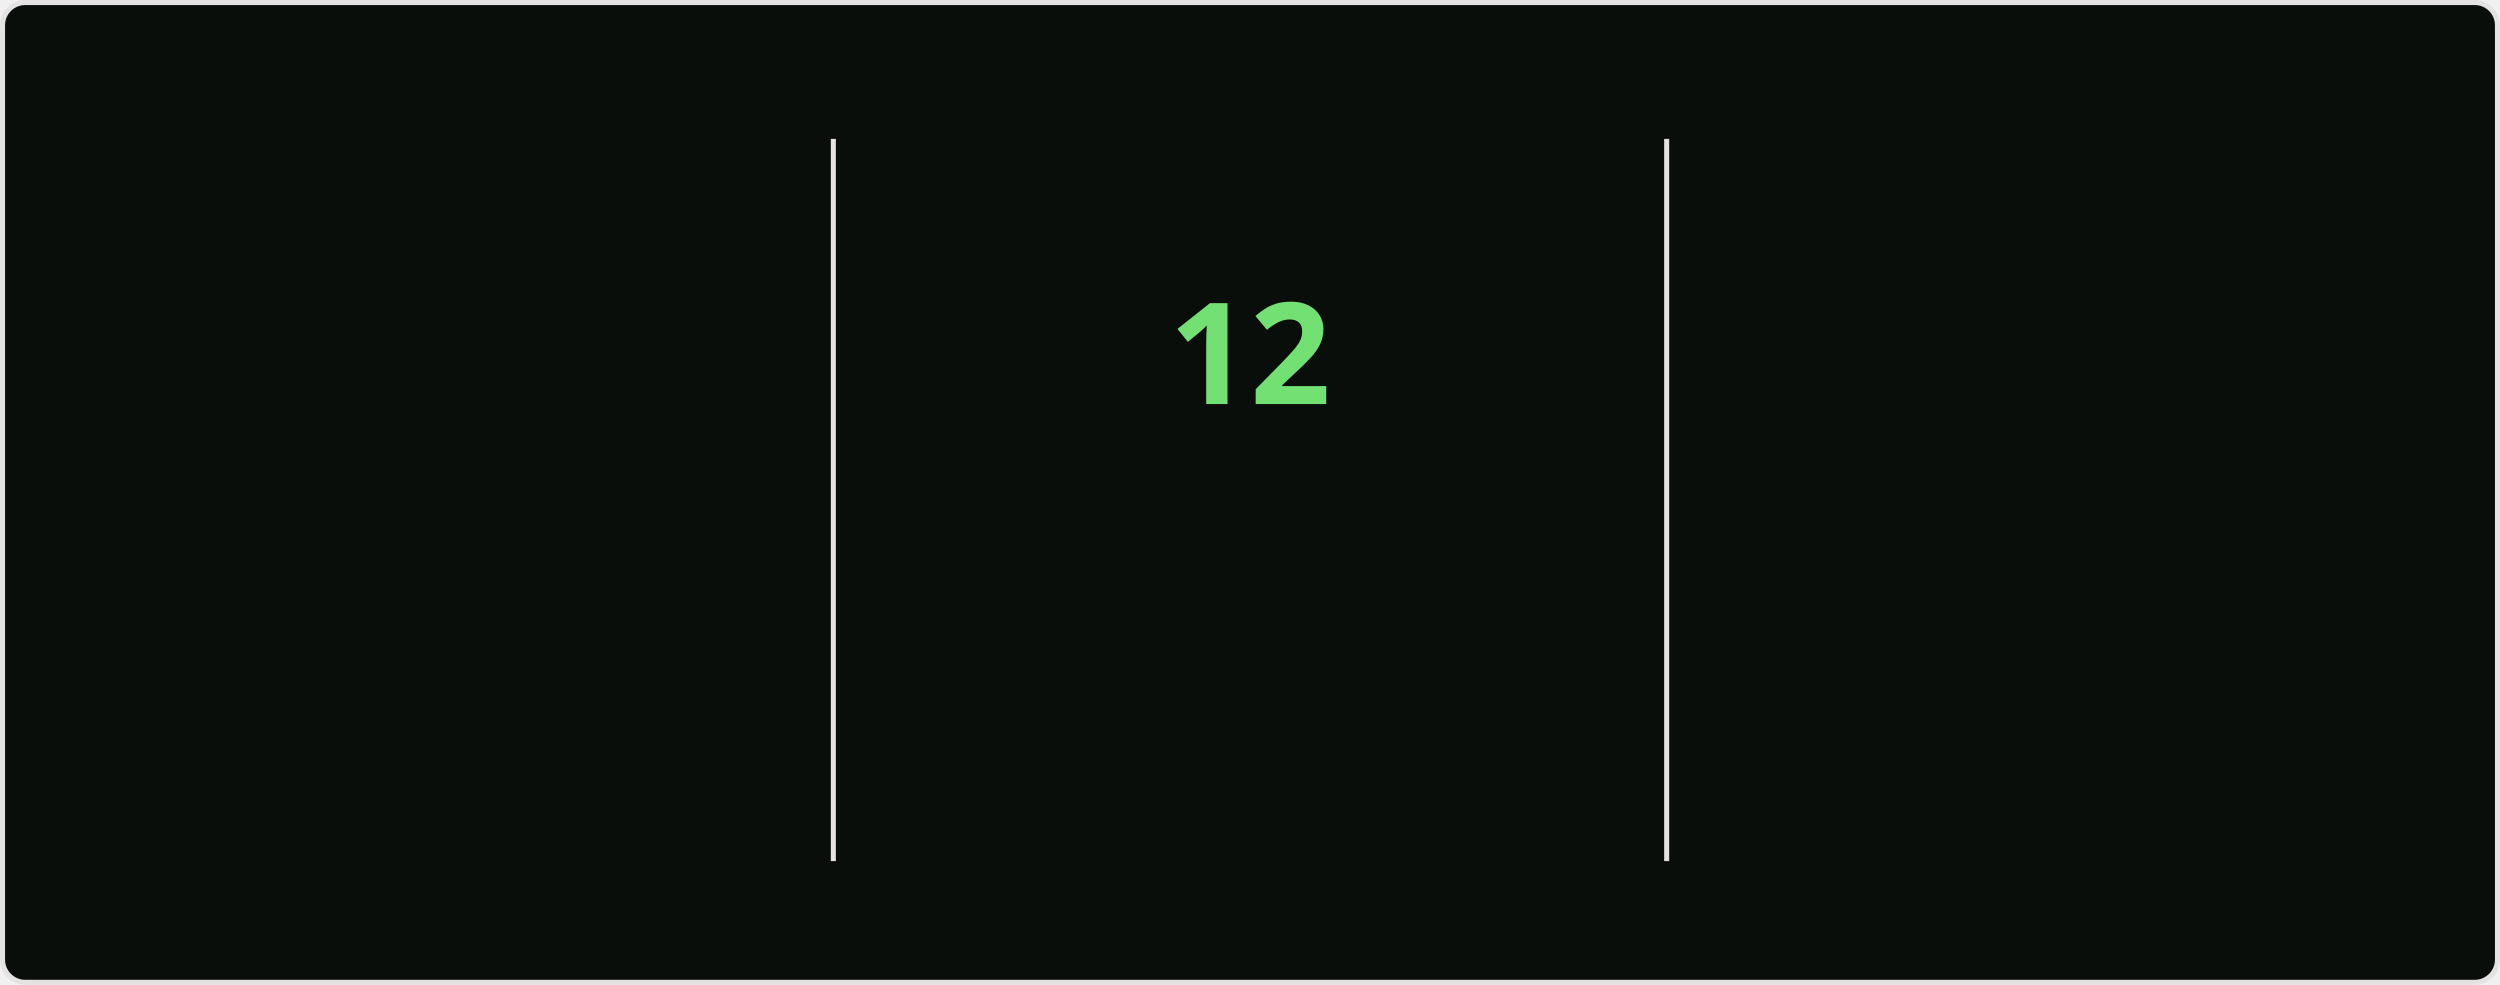
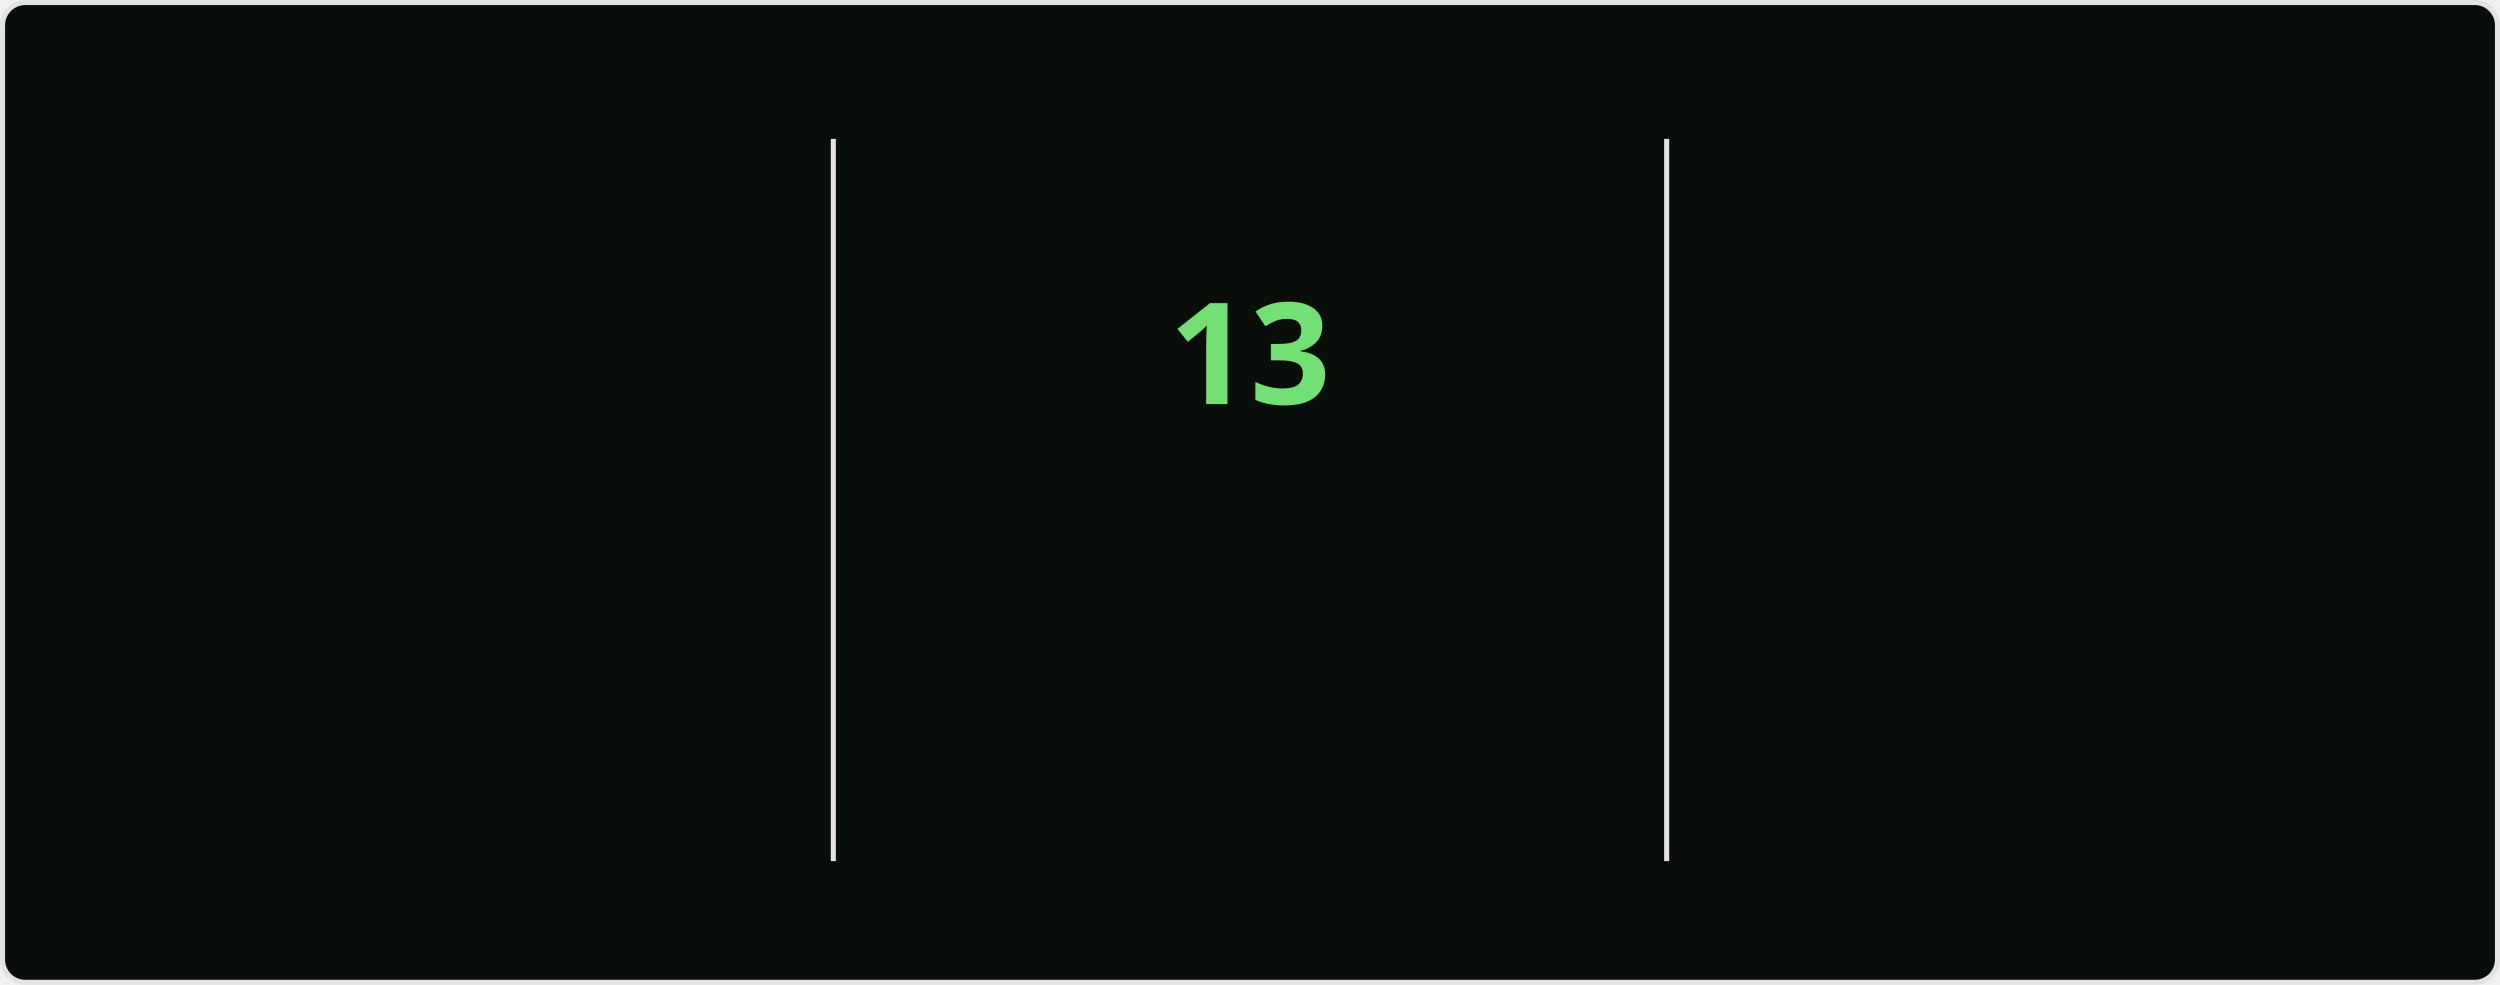
<svg xmlns="http://www.w3.org/2000/svg" style="isolation: isolate" viewBox="0 0 495 195" width="495px" height="195px" direction="ltr">
  <style>
    @keyframes currstreak {
      0% { font-size: 3px; opacity: 0.2; }
      80% { font-size: 34px; opacity: 1; }
      100% { font-size: 28px; opacity: 1; }
    }
    @keyframes fadein {
      0% { opacity: 0; }
      100% { opacity: 1; }
    }
    .big-number {
      font-family: "Segoe UI", Ubuntu, sans-serif;
      font-weight: 700;
      font-size: 28px;
      fill: #bfd5b5;
    }
    .label {
      font-family: "Segoe UI", Ubuntu, sans-serif;
      font-weight: 400;
      font-size: 14px;
      fill: #bfd5b5;
    }
    .range-text {
      font-family: "Segoe UI", Ubuntu, sans-serif;
      font-weight: 400;
      font-size: 12px;
      fill: #8db87a;
    }
    .current-streak-num {
      font-family: "Segoe UI", Ubuntu, sans-serif;
      font-weight: 700;
      font-size: 28px;
      fill: #72e072;
    }</style>
  <defs>
    <clipPath id="outer_rectangle">
      <rect width="495" height="195" rx="4.5" />
    </clipPath>
    <mask id="mask_out_ring_behind_fire">
      <rect width="495" height="195" fill="white" />
      <ellipse id="mask-ellipse" cx="247.5" cy="32" rx="13" ry="18" fill="black" />
    </mask>
  </defs>
  <g clip-path="url(#outer_rectangle)">
    <g style="isolation: isolate">
      <rect fill="#0a0e0a" rx="4.5" x="0.5" y="0.5" width="494" height="194" stroke="#e4e2e2" />
    </g>
    <g style="isolation: isolate">
      <line x1="165" y1="28" x2="165" y2="170" vector-effect="non-scaling-stroke" stroke-width="1" stroke="#e4e2e2" stroke-linejoin="miter" stroke-linecap="square" stroke-miterlimit="3" />
      <line x1="330" y1="28" x2="330" y2="170" vector-effect="non-scaling-stroke" stroke-width="1" stroke="#e4e2e2" stroke-linejoin="miter" stroke-linecap="square" stroke-miterlimit="3" />
    </g>
    <g style="isolation: isolate">
      <g transform="translate(82.5, 48)">
        <text x="0" y="32" stroke-width="0" text-anchor="middle" class="big-number" style="opacity: 0; animation: fadein 0.5s linear forwards 0.6s">
            3.8K
          </text>
      </g>
      <g transform="translate(82.5, 84)">
        <text x="0" y="32" stroke-width="0" text-anchor="middle" class="label" style="opacity: 0; animation: fadein 0.5s linear forwards 0.7s">
            Total Contributions
          </text>
      </g>
      <g transform="translate(82.5, 114)">
        <text x="0" y="32" stroke-width="0" text-anchor="middle" class="range-text" style="opacity: 0; animation: fadein 0.5s linear forwards 0.8s">
            Sep 28 - Present
          </text>
      </g>
    </g>
    <g style="isolation: isolate">
      <g mask="url(#mask_out_ring_behind_fire)">
        <circle cx="247.5" cy="71" r="40" fill="none" stroke="#bfd5b5" stroke-width="5" style="opacity: 0; animation: fadein 0.5s linear forwards 0.4s" />
      </g>
      <g transform="translate(247.5, 19.5)" stroke-opacity="0" style="opacity: 0; animation: fadein 0.5s linear forwards 0.6s">
        <path d="M -12 -0.5 L 15 -0.5 L 15 23.5 L -12 23.5 L -12 -0.5 Z" fill="none" />
        <path d="M 1.5 0.67 C 1.5 0.67 2.24 3.32 2.24 5.47 C 2.24 7.53 0.89 9.2 -1.17 9.2 C -3.23 9.2 -4.79 7.53 -4.79 5.47 L -4.76 5.11 C -6.78 7.51 -8 10.62 -8 13.99 C -8 18.41 -4.42 22 0 22 C 4.42 22 8 18.41 8 13.99 C 8 8.6 5.41 3.79 1.5 0.67 Z M -0.29 19 C -2.07 19 -3.51 17.6 -3.51 15.86 C -3.51 14.24 -2.46 13.1 -0.7 12.74 C 1.07 12.38 2.9 11.53 3.92 10.16 C 4.31 11.45 4.51 12.81 4.51 14.2 C 4.51 16.85 2.36 19 -0.29 19 Z" fill="#bfd5b5" stroke-opacity="0" />
      </g>
      <g transform="translate(247.5, 48)">
        <text x="0" y="32" stroke-width="0" text-anchor="middle" class="current-streak-num" style="animation: currstreak 0.6s linear forwards">
-             12
+             13
          </text>
      </g>
      <g transform="translate(247.5, 108)">
        <text x="0" y="32" stroke-width="0" text-anchor="middle" class="label" style="opacity: 0; animation: fadein 0.5s linear forwards 0.9s">
            Current Streak
          </text>
      </g>
      <g transform="translate(247.5, 145)">
        <text x="0" y="21" stroke-width="0" text-anchor="middle" class="range-text" style="opacity: 0; animation: fadein 0.5s linear forwards 0.9s">
-             Sep 16 - Sep 27
+             Sep 16 - Sep 28
          </text>
      </g>
    </g>
    <g style="isolation: isolate">
      <g transform="translate(412.5, 48)">
        <text x="0" y="32" stroke-width="0" text-anchor="middle" class="big-number" style="opacity: 0; animation: fadein 0.5s linear forwards 1.2s">
            35
          </text>
      </g>
      <g transform="translate(412.5, 84)">
        <text x="0" y="32" stroke-width="0" text-anchor="middle" class="label" style="opacity: 0; animation: fadein 0.5s linear forwards 1.3s">
            Longest Streak
          </text>
      </g>
      <g transform="translate(412.5, 114)">
        <text x="0" y="32" stroke-width="0" text-anchor="middle" class="range-text" style="opacity: 0; animation: fadein 0.5s linear forwards 1.4s">
            Jul 19 - Aug 22
          </text>
      </g>
    </g>
  </g>
</svg>
